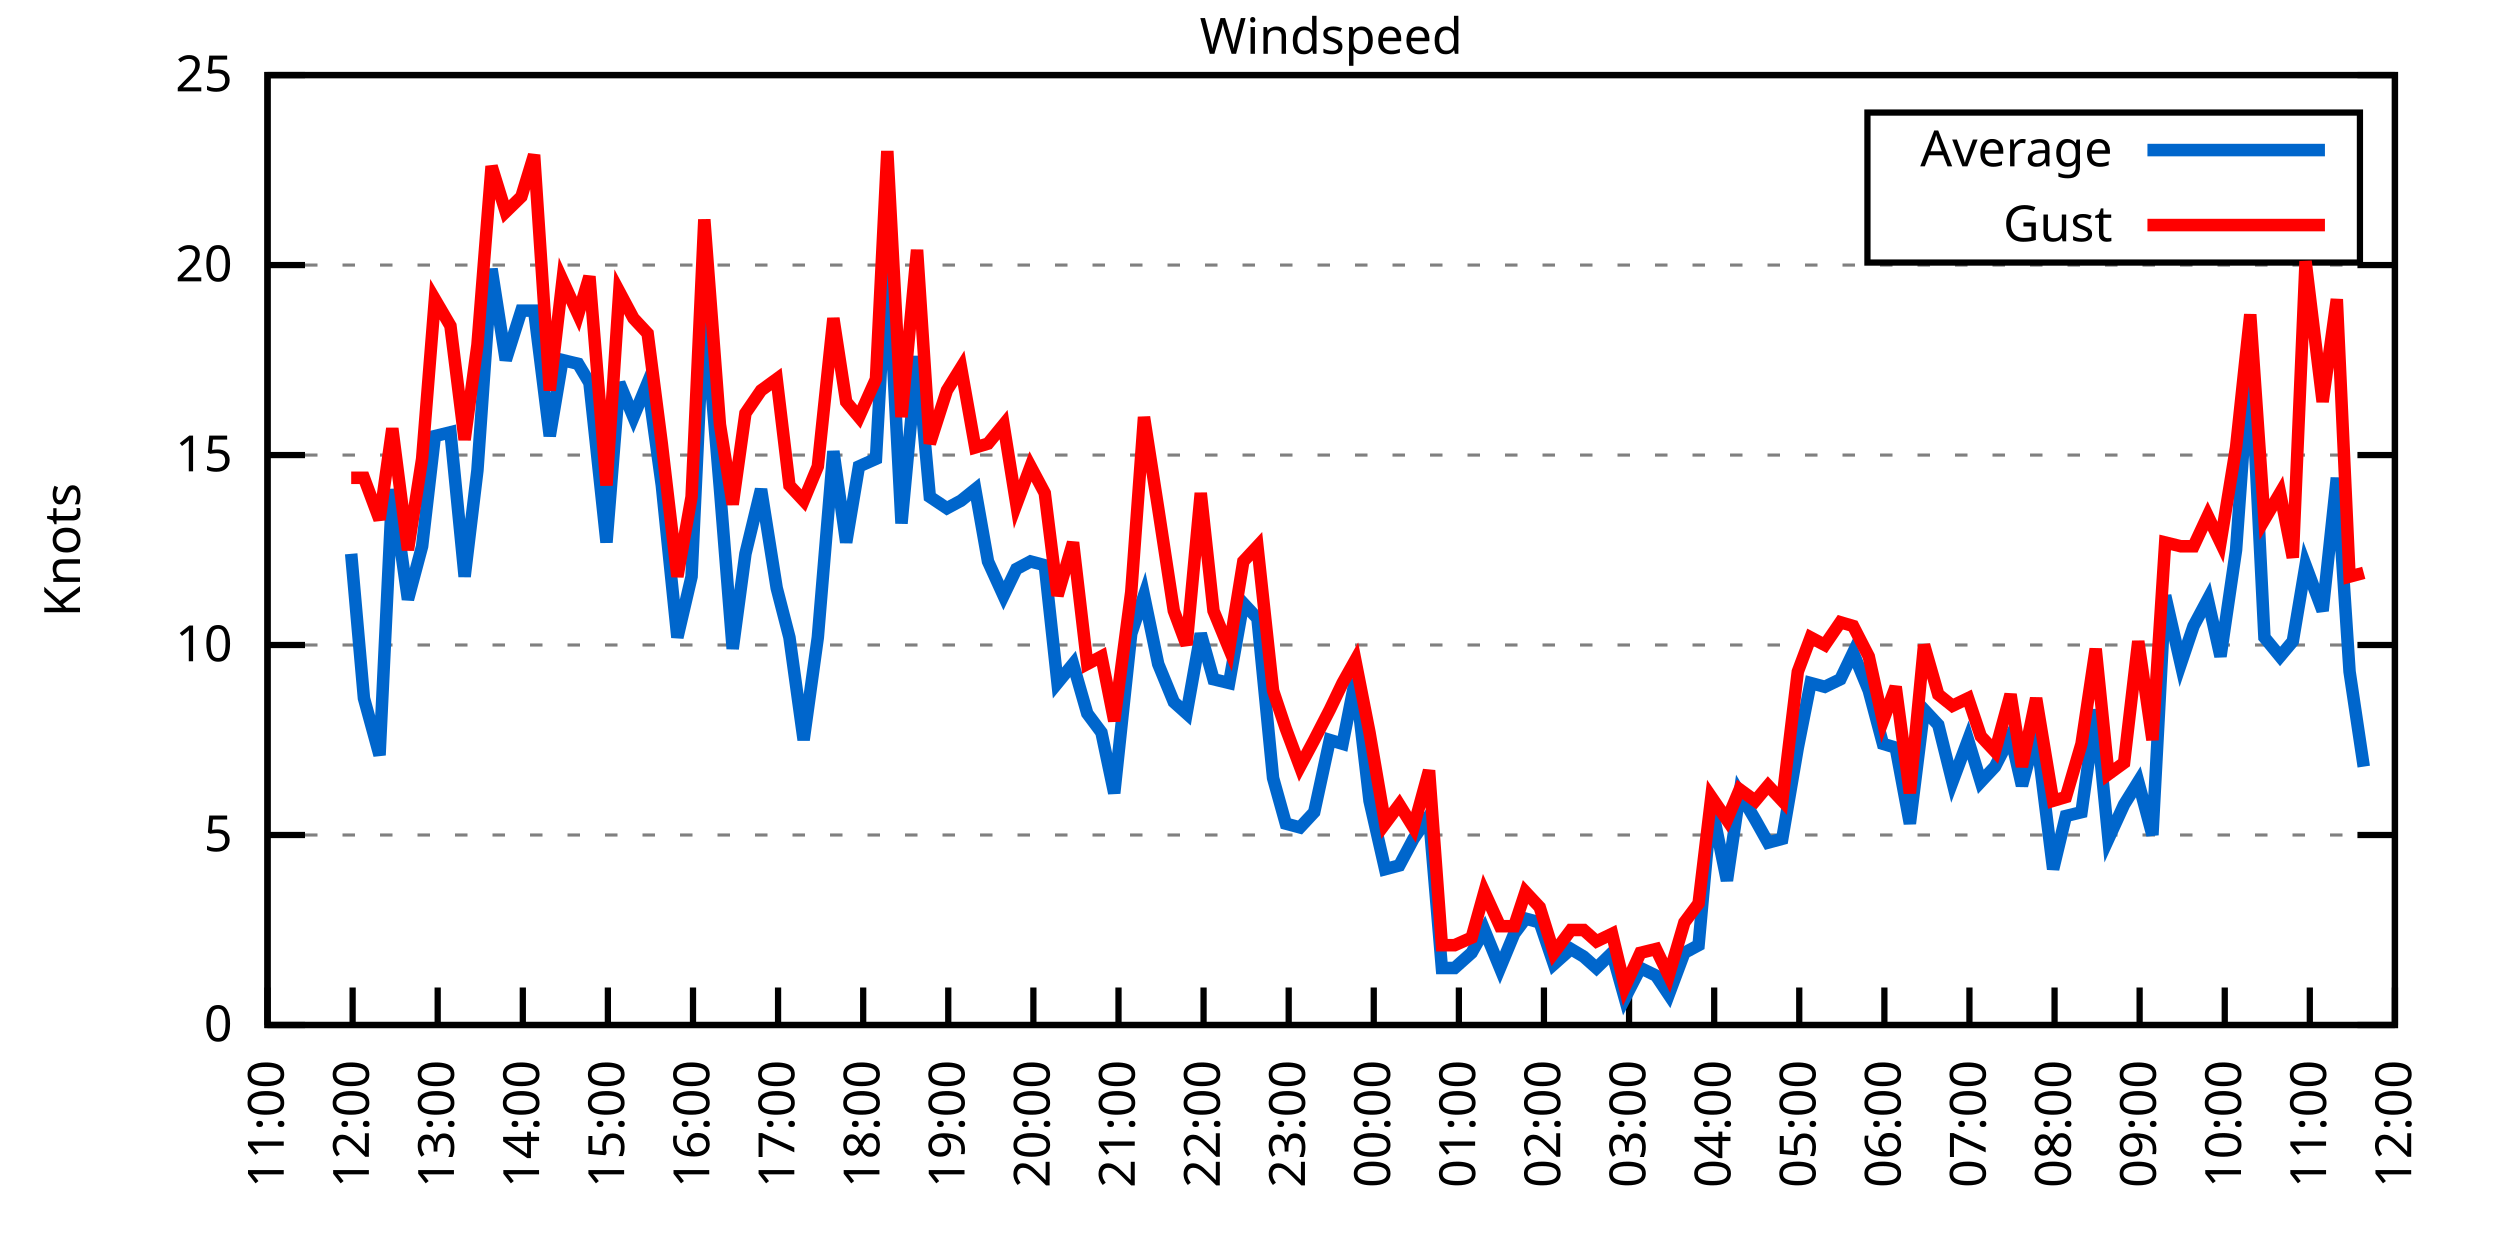
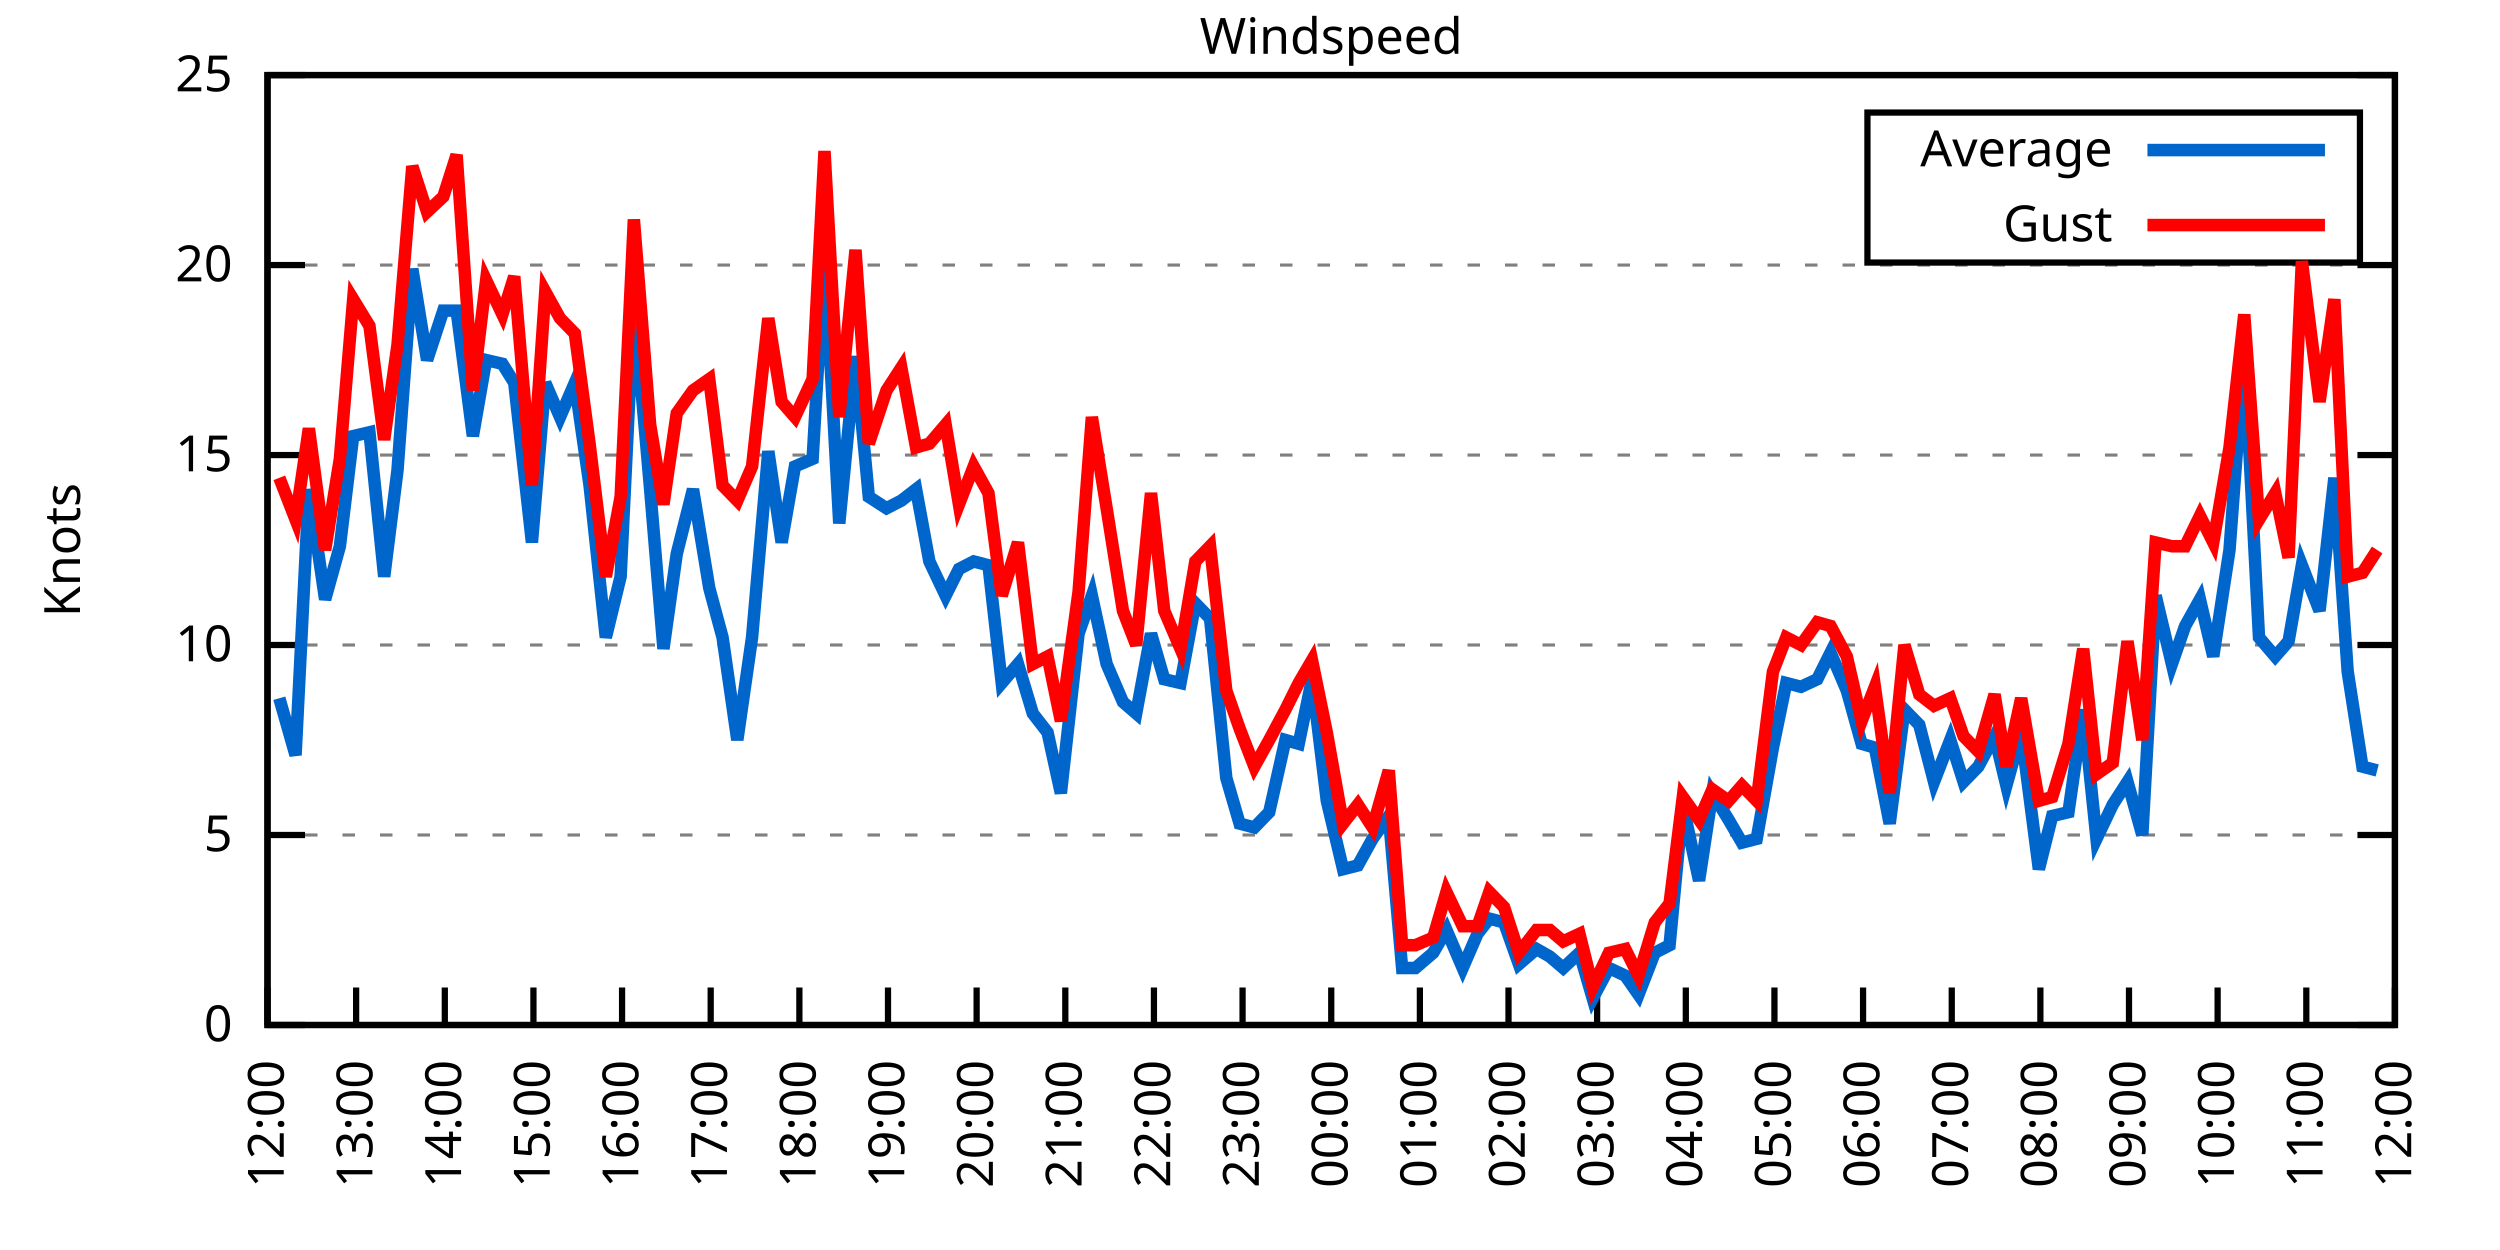
<svg xmlns="http://www.w3.org/2000/svg" xmlns:xlink="http://www.w3.org/1999/xlink" width="400" height="200" viewBox="0 0 400 200">
  <g id="gnuplot_canvas">
    <rect x="0" y="0" width="400" height="200" fill="none" />
    <defs>
      <circle id="gpDot" r="0.5" stroke-width="0.5" stroke="currentColor" />
      <path id="gpPt0" stroke-width="0.333" stroke="currentColor" d="M-1,0 h2 M0,-1 v2" />
      <path id="gpPt1" stroke-width="0.333" stroke="currentColor" d="M-1,-1 L1,1 M1,-1 L-1,1" />
      <path id="gpPt2" stroke-width="0.333" stroke="currentColor" d="M-1,0 L1,0 M0,-1 L0,1 M-1,-1 L1,1 M-1,1 L1,-1" />
      <rect id="gpPt3" stroke-width="0.333" stroke="currentColor" x="-1" y="-1" width="2" height="2" />
      <rect id="gpPt4" stroke-width="0.333" stroke="currentColor" fill="currentColor" x="-1" y="-1" width="2" height="2" />
      <circle id="gpPt5" stroke-width="0.333" stroke="currentColor" cx="0" cy="0" r="1" />
      <use xlink:href="#gpPt5" id="gpPt6" fill="currentColor" stroke="none" />
      <path id="gpPt7" stroke-width="0.333" stroke="currentColor" d="M0,-1.33 L-1.33,0.67 L1.33,0.67 z" />
      <use xlink:href="#gpPt7" id="gpPt8" fill="currentColor" stroke="none" />
      <use xlink:href="#gpPt7" id="gpPt9" stroke="currentColor" transform="rotate(180)" />
      <use xlink:href="#gpPt9" id="gpPt10" fill="currentColor" stroke="none" />
      <use xlink:href="#gpPt3" id="gpPt11" stroke="currentColor" transform="rotate(45)" />
      <use xlink:href="#gpPt11" id="gpPt12" fill="currentColor" stroke="none" />
      <path id="gpPt13" stroke-width="0.333" stroke="currentColor" d="M0,1.330 L1.265,0.411 L0.782,-1.067 L-0.782,-1.076 L-1.265,0.411 z" />
      <use xlink:href="#gpPt13" id="gpPt14" fill="currentColor" stroke="none" />
      <filter id="textbox" filterUnits="objectBoundingBox" x="0" y="0" height="1" width="1">
        <feFlood flood-color="white" flood-opacity="1" result="bgnd" />
        <feComposite in="SourceGraphic" in2="bgnd" operator="atop" />
      </filter>
      <filter id="greybox" filterUnits="objectBoundingBox" x="0" y="0" height="1" width="1">
        <feFlood flood-color="lightgrey" flood-opacity="1" result="grey" />
        <feComposite in="SourceGraphic" in2="grey" operator="atop" />
      </filter>
    </defs>
    <g fill="none" color="white" stroke="currentColor" stroke-width="1.00" stroke-linecap="butt" stroke-linejoin="miter">
</g>
    <g fill="none" color="black" stroke="currentColor" stroke-width="1.00" stroke-linecap="butt" stroke-linejoin="miter">
      <g stroke="none" shape-rendering="crispEdges">
        <polygon fill="rgb(255, 255, 255)" points="42.80,164.00 383.18,164.00 383.18,12.02 42.80,12.02 " />
      </g>
    </g>
    <g fill="none" color="black" stroke="currentColor" stroke-width="1.00" stroke-linecap="butt" stroke-linejoin="miter">
</g>
    <g fill="none" color="black" stroke="black" stroke-width="0.50" stroke-linecap="butt" stroke-linejoin="miter">
</g>
    <g fill="none" color="gray" stroke="currentColor" stroke-width="0.50" stroke-linecap="butt" stroke-linejoin="miter">
      <path stroke="gray" stroke-dasharray="2,4" class="gridline" d="M42.80,164.00 L383.19,164.00  " />
    </g>
    <g fill="none" color="gray" stroke="gray" stroke-width="1.00" stroke-linecap="butt" stroke-linejoin="miter">
</g>
    <g fill="none" color="black" stroke="currentColor" stroke-width="1.00" stroke-linecap="butt" stroke-linejoin="miter">
      <path stroke="black" d="M42.80,164.00 L48.80,164.00 M383.19,164.00 L377.19,164.00  " />
      <g transform="translate(37.20,166.60)" stroke="none" fill="black" font-family="Sans" font-size="8.00" text-anchor="end">
        <text>
          <tspan font-family="Sans"> 0</tspan>
        </text>
      </g>
    </g>
    <g fill="none" color="black" stroke="currentColor" stroke-width="1.00" stroke-linecap="butt" stroke-linejoin="miter">
</g>
    <g fill="none" color="black" stroke="black" stroke-width="0.50" stroke-linecap="butt" stroke-linejoin="miter">
</g>
    <g fill="none" color="gray" stroke="currentColor" stroke-width="0.50" stroke-linecap="butt" stroke-linejoin="miter">
      <path stroke="gray" stroke-dasharray="2,4" class="gridline" d="M42.80,133.60 L383.19,133.60  " />
    </g>
    <g fill="none" color="gray" stroke="gray" stroke-width="1.00" stroke-linecap="butt" stroke-linejoin="miter">
</g>
    <g fill="none" color="black" stroke="currentColor" stroke-width="1.00" stroke-linecap="butt" stroke-linejoin="miter">
      <path stroke="black" d="M42.80,133.60 L48.80,133.60 M383.19,133.60 L377.19,133.60  " />
      <g transform="translate(37.20,136.20)" stroke="none" fill="black" font-family="Sans" font-size="8.00" text-anchor="end">
        <text>
          <tspan font-family="Sans"> 5</tspan>
        </text>
      </g>
    </g>
    <g fill="none" color="black" stroke="currentColor" stroke-width="1.00" stroke-linecap="butt" stroke-linejoin="miter">
</g>
    <g fill="none" color="black" stroke="black" stroke-width="0.50" stroke-linecap="butt" stroke-linejoin="miter">
</g>
    <g fill="none" color="gray" stroke="currentColor" stroke-width="0.50" stroke-linecap="butt" stroke-linejoin="miter">
      <path stroke="gray" stroke-dasharray="2,4" class="gridline" d="M42.80,103.20 L383.19,103.20  " />
    </g>
    <g fill="none" color="gray" stroke="gray" stroke-width="1.00" stroke-linecap="butt" stroke-linejoin="miter">
</g>
    <g fill="none" color="black" stroke="currentColor" stroke-width="1.00" stroke-linecap="butt" stroke-linejoin="miter">
      <path stroke="black" d="M42.80,103.20 L48.80,103.20 M383.19,103.20 L377.19,103.20  " />
      <g transform="translate(37.20,105.80)" stroke="none" fill="black" font-family="Sans" font-size="8.00" text-anchor="end">
        <text>
          <tspan font-family="Sans"> 10</tspan>
        </text>
      </g>
    </g>
    <g fill="none" color="black" stroke="currentColor" stroke-width="1.00" stroke-linecap="butt" stroke-linejoin="miter">
</g>
    <g fill="none" color="black" stroke="black" stroke-width="0.50" stroke-linecap="butt" stroke-linejoin="miter">
</g>
    <g fill="none" color="gray" stroke="currentColor" stroke-width="0.50" stroke-linecap="butt" stroke-linejoin="miter">
      <path stroke="gray" stroke-dasharray="2,4" class="gridline" d="M42.80,72.81 L383.19,72.81  " />
    </g>
    <g fill="none" color="gray" stroke="gray" stroke-width="1.00" stroke-linecap="butt" stroke-linejoin="miter">
</g>
    <g fill="none" color="black" stroke="currentColor" stroke-width="1.00" stroke-linecap="butt" stroke-linejoin="miter">
      <path stroke="black" d="M42.80,72.81 L48.80,72.81 M383.19,72.81 L377.19,72.81  " />
      <g transform="translate(37.20,75.41)" stroke="none" fill="black" font-family="Sans" font-size="8.00" text-anchor="end">
        <text>
          <tspan font-family="Sans"> 15</tspan>
        </text>
      </g>
    </g>
    <g fill="none" color="black" stroke="currentColor" stroke-width="1.00" stroke-linecap="butt" stroke-linejoin="miter">
</g>
    <g fill="none" color="black" stroke="black" stroke-width="0.50" stroke-linecap="butt" stroke-linejoin="miter">
</g>
    <g fill="none" color="gray" stroke="currentColor" stroke-width="0.50" stroke-linecap="butt" stroke-linejoin="miter">
      <path stroke="gray" stroke-dasharray="2,4" class="gridline" d="M42.80,42.41 L383.19,42.41  " />
    </g>
    <g fill="none" color="gray" stroke="gray" stroke-width="1.00" stroke-linecap="butt" stroke-linejoin="miter">
</g>
    <g fill="none" color="black" stroke="currentColor" stroke-width="1.00" stroke-linecap="butt" stroke-linejoin="miter">
      <path stroke="black" d="M42.80,42.41 L48.80,42.41 M383.19,42.41 L377.19,42.41  " />
      <g transform="translate(37.20,45.01)" stroke="none" fill="black" font-family="Sans" font-size="8.00" text-anchor="end">
        <text>
          <tspan font-family="Sans"> 20</tspan>
        </text>
      </g>
    </g>
    <g fill="none" color="black" stroke="currentColor" stroke-width="1.00" stroke-linecap="butt" stroke-linejoin="miter">
</g>
    <g fill="none" color="black" stroke="black" stroke-width="0.50" stroke-linecap="butt" stroke-linejoin="miter">
</g>
    <g fill="none" color="gray" stroke="currentColor" stroke-width="0.50" stroke-linecap="butt" stroke-linejoin="miter">
      <path stroke="gray" stroke-dasharray="2,4" class="gridline" d="M42.80,12.01 L383.19,12.01  " />
    </g>
    <g fill="none" color="gray" stroke="gray" stroke-width="1.00" stroke-linecap="butt" stroke-linejoin="miter">
</g>
    <g fill="none" color="black" stroke="currentColor" stroke-width="1.00" stroke-linecap="butt" stroke-linejoin="miter">
      <path stroke="black" d="M42.80,12.01 L48.80,12.01 M383.19,12.01 L377.19,12.01  " />
      <g transform="translate(37.20,14.61)" stroke="none" fill="black" font-family="Sans" font-size="8.00" text-anchor="end">
        <text>
          <tspan font-family="Sans"> 25</tspan>
        </text>
      </g>
    </g>
    <g fill="none" color="black" stroke="currentColor" stroke-width="1.00" stroke-linecap="butt" stroke-linejoin="miter">
      <path stroke="black" d="M42.80,164.00 L42.80,158.00  " />
      <g transform="translate(45.40,169.60) rotate(270.00)" stroke="none" fill="black" font-family="Sans" font-size="8.00" text-anchor="end">
        <text>
-           <tspan font-family="Sans">11:00</tspan>
-         </text>
-       </g>
-     </g>
-     <g fill="none" color="black" stroke="currentColor" stroke-width="1.00" stroke-linecap="butt" stroke-linejoin="miter">
-       <path stroke="black" d="M56.42,164.00 L56.42,158.00  " />
-       <g transform="translate(59.02,169.60) rotate(270.00)" stroke="none" fill="black" font-family="Sans" font-size="8.00" text-anchor="end">
-         <text>
          <tspan font-family="Sans">12:00</tspan>
        </text>
      </g>
    </g>
    <g fill="none" color="black" stroke="currentColor" stroke-width="1.00" stroke-linecap="butt" stroke-linejoin="miter">
-       <path stroke="black" d="M70.03,164.00 L70.03,158.00  " />
-       <g transform="translate(72.63,169.60) rotate(270.00)" stroke="none" fill="black" font-family="Sans" font-size="8.00" text-anchor="end">
+       <path stroke="black" d="M56.98,164.00 L56.98,158.00  " />
+       <g transform="translate(59.58,169.60) rotate(270.00)" stroke="none" fill="black" font-family="Sans" font-size="8.00" text-anchor="end">
        <text>
          <tspan font-family="Sans">13:00</tspan>
        </text>
      </g>
    </g>
    <g fill="none" color="black" stroke="currentColor" stroke-width="1.00" stroke-linecap="butt" stroke-linejoin="miter">
-       <path stroke="black" d="M83.65,164.00 L83.65,158.00  " />
-       <g transform="translate(86.25,169.60) rotate(270.00)" stroke="none" fill="black" font-family="Sans" font-size="8.00" text-anchor="end">
+       <path stroke="black" d="M71.17,164.00 L71.17,158.00  " />
+       <g transform="translate(73.77,169.60) rotate(270.00)" stroke="none" fill="black" font-family="Sans" font-size="8.00" text-anchor="end">
        <text>
          <tspan font-family="Sans">14:00</tspan>
        </text>
      </g>
    </g>
    <g fill="none" color="black" stroke="currentColor" stroke-width="1.00" stroke-linecap="butt" stroke-linejoin="miter">
-       <path stroke="black" d="M97.26,164.00 L97.26,158.00  " />
-       <g transform="translate(99.86,169.60) rotate(270.00)" stroke="none" fill="black" font-family="Sans" font-size="8.00" text-anchor="end">
+       <path stroke="black" d="M85.35,164.00 L85.35,158.00  " />
+       <g transform="translate(87.95,169.60) rotate(270.00)" stroke="none" fill="black" font-family="Sans" font-size="8.00" text-anchor="end">
        <text>
          <tspan font-family="Sans">15:00</tspan>
        </text>
      </g>
    </g>
    <g fill="none" color="black" stroke="currentColor" stroke-width="1.00" stroke-linecap="butt" stroke-linejoin="miter">
-       <path stroke="black" d="M110.88,164.00 L110.88,158.00  " />
-       <g transform="translate(113.48,169.60) rotate(270.00)" stroke="none" fill="black" font-family="Sans" font-size="8.00" text-anchor="end">
+       <path stroke="black" d="M99.53,164.00 L99.53,158.00  " />
+       <g transform="translate(102.13,169.60) rotate(270.00)" stroke="none" fill="black" font-family="Sans" font-size="8.00" text-anchor="end">
        <text>
          <tspan font-family="Sans">16:00</tspan>
        </text>
      </g>
    </g>
    <g fill="none" color="black" stroke="currentColor" stroke-width="1.00" stroke-linecap="butt" stroke-linejoin="miter">
-       <path stroke="black" d="M124.49,164.00 L124.49,158.00  " />
-       <g transform="translate(127.09,169.60) rotate(270.00)" stroke="none" fill="black" font-family="Sans" font-size="8.00" text-anchor="end">
+       <path stroke="black" d="M113.71,164.00 L113.71,158.00  " />
+       <g transform="translate(116.31,169.60) rotate(270.00)" stroke="none" fill="black" font-family="Sans" font-size="8.00" text-anchor="end">
        <text>
          <tspan font-family="Sans">17:00</tspan>
        </text>
      </g>
    </g>
    <g fill="none" color="black" stroke="currentColor" stroke-width="1.00" stroke-linecap="butt" stroke-linejoin="miter">
-       <path stroke="black" d="M138.11,164.00 L138.11,158.00  " />
-       <g transform="translate(140.71,169.60) rotate(270.00)" stroke="none" fill="black" font-family="Sans" font-size="8.00" text-anchor="end">
+       <path stroke="black" d="M127.90,164.00 L127.90,158.00  " />
+       <g transform="translate(130.50,169.60) rotate(270.00)" stroke="none" fill="black" font-family="Sans" font-size="8.00" text-anchor="end">
        <text>
          <tspan font-family="Sans">18:00</tspan>
        </text>
      </g>
    </g>
    <g fill="none" color="black" stroke="currentColor" stroke-width="1.00" stroke-linecap="butt" stroke-linejoin="miter">
-       <path stroke="black" d="M151.72,164.00 L151.72,158.00  " />
-       <g transform="translate(154.32,169.60) rotate(270.00)" stroke="none" fill="black" font-family="Sans" font-size="8.00" text-anchor="end">
+       <path stroke="black" d="M142.08,164.00 L142.08,158.00  " />
+       <g transform="translate(144.68,169.60) rotate(270.00)" stroke="none" fill="black" font-family="Sans" font-size="8.00" text-anchor="end">
        <text>
          <tspan font-family="Sans">19:00</tspan>
        </text>
      </g>
    </g>
    <g fill="none" color="black" stroke="currentColor" stroke-width="1.00" stroke-linecap="butt" stroke-linejoin="miter">
-       <path stroke="black" d="M165.34,164.00 L165.34,158.00  " />
-       <g transform="translate(167.94,169.60) rotate(270.00)" stroke="none" fill="black" font-family="Sans" font-size="8.00" text-anchor="end">
+       <path stroke="black" d="M156.26,164.00 L156.26,158.00  " />
+       <g transform="translate(158.86,169.60) rotate(270.00)" stroke="none" fill="black" font-family="Sans" font-size="8.00" text-anchor="end">
        <text>
          <tspan font-family="Sans">20:00</tspan>
        </text>
      </g>
    </g>
    <g fill="none" color="black" stroke="currentColor" stroke-width="1.00" stroke-linecap="butt" stroke-linejoin="miter">
-       <path stroke="black" d="M178.96,164.00 L178.96,158.00  " />
-       <g transform="translate(181.56,169.60) rotate(270.00)" stroke="none" fill="black" font-family="Sans" font-size="8.00" text-anchor="end">
+       <path stroke="black" d="M170.45,164.00 L170.45,158.00  " />
+       <g transform="translate(173.05,169.60) rotate(270.00)" stroke="none" fill="black" font-family="Sans" font-size="8.00" text-anchor="end">
        <text>
          <tspan font-family="Sans">21:00</tspan>
        </text>
      </g>
    </g>
    <g fill="none" color="black" stroke="currentColor" stroke-width="1.00" stroke-linecap="butt" stroke-linejoin="miter">
-       <path stroke="black" d="M192.57,164.00 L192.57,158.00  " />
-       <g transform="translate(195.17,169.60) rotate(270.00)" stroke="none" fill="black" font-family="Sans" font-size="8.00" text-anchor="end">
+       <path stroke="black" d="M184.63,164.00 L184.63,158.00  " />
+       <g transform="translate(187.23,169.60) rotate(270.00)" stroke="none" fill="black" font-family="Sans" font-size="8.00" text-anchor="end">
        <text>
          <tspan font-family="Sans">22:00</tspan>
        </text>
      </g>
    </g>
    <g fill="none" color="black" stroke="currentColor" stroke-width="1.00" stroke-linecap="butt" stroke-linejoin="miter">
-       <path stroke="black" d="M206.19,164.00 L206.19,158.00  " />
-       <g transform="translate(208.79,169.60) rotate(270.00)" stroke="none" fill="black" font-family="Sans" font-size="8.00" text-anchor="end">
+       <path stroke="black" d="M198.81,164.00 L198.81,158.00  " />
+       <g transform="translate(201.41,169.60) rotate(270.00)" stroke="none" fill="black" font-family="Sans" font-size="8.00" text-anchor="end">
        <text>
          <tspan font-family="Sans">23:00</tspan>
        </text>
      </g>
    </g>
    <g fill="none" color="black" stroke="currentColor" stroke-width="1.00" stroke-linecap="butt" stroke-linejoin="miter">
-       <path stroke="black" d="M219.80,164.00 L219.80,158.00  " />
-       <g transform="translate(222.40,169.60) rotate(270.00)" stroke="none" fill="black" font-family="Sans" font-size="8.00" text-anchor="end">
+       <path stroke="black" d="M213.00,164.00 L213.00,158.00  " />
+       <g transform="translate(215.60,169.60) rotate(270.00)" stroke="none" fill="black" font-family="Sans" font-size="8.00" text-anchor="end">
        <text>
          <tspan font-family="Sans">00:00</tspan>
        </text>
      </g>
    </g>
    <g fill="none" color="black" stroke="currentColor" stroke-width="1.00" stroke-linecap="butt" stroke-linejoin="miter">
-       <path stroke="black" d="M233.42,164.00 L233.42,158.00  " />
-       <g transform="translate(236.02,169.60) rotate(270.00)" stroke="none" fill="black" font-family="Sans" font-size="8.00" text-anchor="end">
+       <path stroke="black" d="M227.18,164.00 L227.18,158.00  " />
+       <g transform="translate(229.78,169.60) rotate(270.00)" stroke="none" fill="black" font-family="Sans" font-size="8.00" text-anchor="end">
        <text>
          <tspan font-family="Sans">01:00</tspan>
        </text>
      </g>
    </g>
    <g fill="none" color="black" stroke="currentColor" stroke-width="1.00" stroke-linecap="butt" stroke-linejoin="miter">
-       <path stroke="black" d="M247.03,164.00 L247.03,158.00  " />
-       <g transform="translate(249.63,169.60) rotate(270.00)" stroke="none" fill="black" font-family="Sans" font-size="8.00" text-anchor="end">
+       <path stroke="black" d="M241.36,164.00 L241.36,158.00  " />
+       <g transform="translate(243.96,169.60) rotate(270.00)" stroke="none" fill="black" font-family="Sans" font-size="8.00" text-anchor="end">
        <text>
          <tspan font-family="Sans">02:00</tspan>
        </text>
      </g>
    </g>
    <g fill="none" color="black" stroke="currentColor" stroke-width="1.00" stroke-linecap="butt" stroke-linejoin="miter">
-       <path stroke="black" d="M260.65,164.00 L260.65,158.00  " />
-       <g transform="translate(263.25,169.60) rotate(270.00)" stroke="none" fill="black" font-family="Sans" font-size="8.00" text-anchor="end">
+       <path stroke="black" d="M255.54,164.00 L255.54,158.00  " />
+       <g transform="translate(258.14,169.60) rotate(270.00)" stroke="none" fill="black" font-family="Sans" font-size="8.00" text-anchor="end">
        <text>
          <tspan font-family="Sans">03:00</tspan>
        </text>
      </g>
    </g>
    <g fill="none" color="black" stroke="currentColor" stroke-width="1.00" stroke-linecap="butt" stroke-linejoin="miter">
-       <path stroke="black" d="M274.27,164.00 L274.27,158.00  " />
-       <g transform="translate(276.87,169.60) rotate(270.00)" stroke="none" fill="black" font-family="Sans" font-size="8.00" text-anchor="end">
+       <path stroke="black" d="M269.73,164.00 L269.73,158.00  " />
+       <g transform="translate(272.33,169.60) rotate(270.00)" stroke="none" fill="black" font-family="Sans" font-size="8.00" text-anchor="end">
        <text>
          <tspan font-family="Sans">04:00</tspan>
        </text>
      </g>
    </g>
    <g fill="none" color="black" stroke="currentColor" stroke-width="1.00" stroke-linecap="butt" stroke-linejoin="miter">
-       <path stroke="black" d="M287.88,164.00 L287.88,158.00  " />
-       <g transform="translate(290.48,169.60) rotate(270.00)" stroke="none" fill="black" font-family="Sans" font-size="8.00" text-anchor="end">
+       <path stroke="black" d="M283.91,164.00 L283.91,158.00  " />
+       <g transform="translate(286.51,169.60) rotate(270.00)" stroke="none" fill="black" font-family="Sans" font-size="8.00" text-anchor="end">
        <text>
          <tspan font-family="Sans">05:00</tspan>
        </text>
      </g>
    </g>
    <g fill="none" color="black" stroke="currentColor" stroke-width="1.00" stroke-linecap="butt" stroke-linejoin="miter">
-       <path stroke="black" d="M301.50,164.00 L301.50,158.00  " />
-       <g transform="translate(304.10,169.60) rotate(270.00)" stroke="none" fill="black" font-family="Sans" font-size="8.00" text-anchor="end">
+       <path stroke="black" d="M298.09,164.00 L298.09,158.00  " />
+       <g transform="translate(300.69,169.60) rotate(270.00)" stroke="none" fill="black" font-family="Sans" font-size="8.00" text-anchor="end">
        <text>
          <tspan font-family="Sans">06:00</tspan>
        </text>
      </g>
    </g>
    <g fill="none" color="black" stroke="currentColor" stroke-width="1.00" stroke-linecap="butt" stroke-linejoin="miter">
-       <path stroke="black" d="M315.11,164.00 L315.11,158.00  " />
-       <g transform="translate(317.71,169.60) rotate(270.00)" stroke="none" fill="black" font-family="Sans" font-size="8.00" text-anchor="end">
+       <path stroke="black" d="M312.28,164.00 L312.28,158.00  " />
+       <g transform="translate(314.88,169.60) rotate(270.00)" stroke="none" fill="black" font-family="Sans" font-size="8.00" text-anchor="end">
        <text>
          <tspan font-family="Sans">07:00</tspan>
        </text>
      </g>
    </g>
    <g fill="none" color="black" stroke="currentColor" stroke-width="1.00" stroke-linecap="butt" stroke-linejoin="miter">
-       <path stroke="black" d="M328.73,164.00 L328.73,158.00  " />
-       <g transform="translate(331.33,169.60) rotate(270.00)" stroke="none" fill="black" font-family="Sans" font-size="8.00" text-anchor="end">
+       <path stroke="black" d="M326.46,164.00 L326.46,158.00  " />
+       <g transform="translate(329.06,169.60) rotate(270.00)" stroke="none" fill="black" font-family="Sans" font-size="8.00" text-anchor="end">
        <text>
          <tspan font-family="Sans">08:00</tspan>
        </text>
      </g>
    </g>
    <g fill="none" color="black" stroke="currentColor" stroke-width="1.00" stroke-linecap="butt" stroke-linejoin="miter">
-       <path stroke="black" d="M342.34,164.00 L342.34,158.00  " />
-       <g transform="translate(344.94,169.60) rotate(270.00)" stroke="none" fill="black" font-family="Sans" font-size="8.00" text-anchor="end">
+       <path stroke="black" d="M340.64,164.00 L340.64,158.00  " />
+       <g transform="translate(343.24,169.60) rotate(270.00)" stroke="none" fill="black" font-family="Sans" font-size="8.00" text-anchor="end">
        <text>
          <tspan font-family="Sans">09:00</tspan>
        </text>
      </g>
    </g>
    <g fill="none" color="black" stroke="currentColor" stroke-width="1.00" stroke-linecap="butt" stroke-linejoin="miter">
-       <path stroke="black" d="M355.96,164.00 L355.96,158.00  " />
-       <g transform="translate(358.56,169.60) rotate(270.00)" stroke="none" fill="black" font-family="Sans" font-size="8.00" text-anchor="end">
+       <path stroke="black" d="M354.82,164.00 L354.82,158.00  " />
+       <g transform="translate(357.42,169.60) rotate(270.00)" stroke="none" fill="black" font-family="Sans" font-size="8.00" text-anchor="end">
        <text>
          <tspan font-family="Sans">10:00</tspan>
        </text>
      </g>
    </g>
    <g fill="none" color="black" stroke="currentColor" stroke-width="1.00" stroke-linecap="butt" stroke-linejoin="miter">
-       <path stroke="black" d="M369.57,164.00 L369.57,158.00  " />
-       <g transform="translate(372.17,169.60) rotate(270.00)" stroke="none" fill="black" font-family="Sans" font-size="8.00" text-anchor="end">
+       <path stroke="black" d="M369.01,164.00 L369.01,158.00  " />
+       <g transform="translate(371.61,169.60) rotate(270.00)" stroke="none" fill="black" font-family="Sans" font-size="8.00" text-anchor="end">
        <text>
          <tspan font-family="Sans">11:00</tspan>
        </text>
      </g>
    </g>
    <g fill="none" color="black" stroke="currentColor" stroke-width="1.00" stroke-linecap="butt" stroke-linejoin="miter">
      <path stroke="black" d="M383.19,164.00 L383.19,158.00  " />
      <g transform="translate(385.79,169.60) rotate(270.00)" stroke="none" fill="black" font-family="Sans" font-size="8.00" text-anchor="end">
        <text>
          <tspan font-family="Sans">12:00</tspan>
        </text>
      </g>
    </g>
    <g fill="none" color="black" stroke="currentColor" stroke-width="1.00" stroke-linecap="butt" stroke-linejoin="miter">
</g>
    <g fill="none" color="black" stroke="currentColor" stroke-width="1.00" stroke-linecap="butt" stroke-linejoin="miter">
      <path stroke="black" d="M42.80,12.01 L42.80,164.00 L383.19,164.00 L383.19,12.01 L42.80,12.01 Z  " />
    </g>
    <g fill="none" color="black" stroke="currentColor" stroke-width="1.00" stroke-linecap="butt" stroke-linejoin="miter">
</g>
    <g fill="none" color="black" stroke="currentColor" stroke-width="1.00" stroke-linecap="butt" stroke-linejoin="miter">
      <path stroke="black" d="M298.79,42.01 L298.79,18.01 L377.59,18.01 L377.59,42.01 L298.79,42.01 Z  " />
    </g>
    <g id="Windspeed_plot_1">
      <g fill="none" color="white" stroke="black" stroke-width="2.00" stroke-linecap="butt" stroke-linejoin="miter">
</g>
      <g fill="none" color="black" stroke="currentColor" stroke-width="2.00" stroke-linecap="butt" stroke-linejoin="miter">
        <g transform="translate(337.99,26.61)" stroke="none" fill="black" font-family="Sans" font-size="8.00" text-anchor="end">
          <text>
            <tspan font-family="Sans">Average</tspan>
          </text>
        </g>
      </g>
      <g fill="none" color="black" stroke="currentColor" stroke-width="2.00" stroke-linecap="butt" stroke-linejoin="miter">
-         <path stroke="rgb(  0, 102, 204)" d="M343.59,24.01 L371.99,24.01 M56.19,88.61 L58.23,111.72 L60.73,120.83 L62.77,78.28 L65.27,95.91 L67.54,87.40   L69.58,69.77 L72.07,69.16 L74.34,92.26 L76.39,75.24 L78.65,43.02 L80.92,57.61 L83.42,49.70 L85.46,49.70   L87.96,69.77 L90.00,57.61 L92.50,58.21 L94.31,61.25 L97.04,86.79 L99.08,61.25 L101.35,66.73 L103.62,61.25   L105.89,77.67 L108.38,101.99 L110.65,92.26 L112.69,48.49 L115.19,78.28 L117.23,103.81 L119.27,88.61 L121.77,78.28   L124.27,94.08 L126.31,101.99 L128.58,118.40 L130.85,101.99 L133.34,72.20 L135.39,86.79 L137.43,74.63 L140.15,73.41   L141.97,40.58 L144.24,83.75 L146.73,57.00 L148.77,79.49 L151.50,81.32 L153.77,80.10 L156.04,78.28 L158.08,89.83   L160.57,95.30 L162.62,91.04 L164.89,89.83 L167.16,90.44 L169.20,109.28 L171.69,106.24 L173.96,114.15 L176.23,117.19   L178.28,126.91 L181.00,101.38 L183.04,95.30 L185.31,106.24 L187.81,112.32 L189.85,114.15 L192.12,101.38 L194.16,108.68   L196.66,109.28 L198.93,96.52 L201.19,98.95 L203.69,124.48 L205.73,131.78 L208.00,132.39 L210.27,129.95 L212.77,118.40   L214.81,119.01 L216.85,108.68 L219.12,128.13 L221.62,139.07 L223.89,138.47 L226.16,134.21 L228.65,130.56 L230.70,154.88   L232.74,154.88 L235.46,152.45 L237.50,148.80 L240.00,154.88 L242.27,149.41 L244.08,146.98 L246.35,147.59 L248.62,154.27   L251.35,151.84 L253.39,153.06 L255.43,154.88 L257.93,152.45 L259.97,159.74 L262.47,154.88 L264.96,156.10 L267.00,159.14   L269.50,152.45 L271.77,151.23 L273.81,128.74 L276.31,140.90 L278.35,126.91 L280.85,131.17 L282.89,134.82 L285.16,134.21   L287.65,119.62 L289.70,109.28 L291.97,109.89 L294.46,108.68 L296.50,104.42 L299.00,110.50 L301.27,119.01 L303.31,119.62   L305.58,131.78 L307.85,113.54 L310.12,115.97 L312.39,125.09 L314.89,118.40 L316.93,125.09 L319.20,122.66 L321.69,117.80   L323.51,125.70 L325.78,117.19 L328.50,139.07 L330.54,130.56 L333.04,129.95 L335.31,113.54 L337.35,134.21 L339.85,128.74   L342.12,125.09 L344.39,133.60 L346.43,95.30 L348.92,106.24 L350.97,100.16 L353.24,95.91 L355.28,105.03 L357.77,88.00   L360.04,56.39 L362.31,101.99 L364.81,105.03 L366.85,102.60 L368.89,90.44 L371.62,97.73 L373.89,76.45 L375.93,107.46   L378.20,122.66  " />
+         <path stroke="rgb(  0, 102, 204)" d="M343.59,24.01 L371.99,24.01 M44.69,111.72 L47.29,120.83 L49.42,78.28 L52.02,95.91 L54.38,87.40 L56.51,69.77   L59.11,69.16 L61.47,92.26 L63.60,75.24 L65.97,43.02 L68.33,57.61 L70.93,49.70 L73.06,49.70 L75.66,69.77   L77.78,57.61 L80.38,58.21 L82.28,61.25 L85.11,86.79 L87.24,61.25 L89.60,66.73 L91.97,61.25 L94.33,77.67   L96.93,101.99 L99.30,92.26 L101.42,48.49 L104.02,78.28 L106.15,103.81 L108.28,88.61 L110.88,78.28 L113.48,94.08   L115.61,101.99 L117.97,118.40 L120.33,101.99 L122.93,72.20 L125.06,86.79 L127.19,74.63 L130.02,73.41 L131.92,40.58   L134.28,83.75 L136.88,57.00 L139.01,79.49 L141.84,81.32 L144.21,80.10 L146.57,78.28 L148.70,89.83 L151.30,95.30   L153.43,91.04 L155.79,89.83 L158.15,90.44 L160.28,109.28 L162.88,106.24 L165.25,114.15 L167.61,117.19 L169.74,126.91   L172.57,101.38 L174.70,95.30 L177.06,106.24 L179.67,112.32 L181.79,114.15 L184.16,101.38 L186.28,108.68 L188.88,109.28   L191.25,96.52 L193.61,98.95 L196.21,124.48 L198.34,131.78 L200.70,132.39 L203.07,129.95 L205.67,118.40 L207.79,119.01   L209.92,108.68 L212.29,128.13 L214.89,139.07 L217.25,138.47 L219.61,134.21 L222.21,130.56 L224.34,154.88 L226.47,154.88   L229.31,152.45 L231.43,148.80 L234.03,154.88 L236.40,149.41 L238.29,146.98 L240.65,147.59 L243.02,154.27 L245.85,151.84   L247.98,153.06 L250.11,154.88 L252.71,152.45 L254.83,159.74 L257.43,154.88 L260.04,156.10 L262.16,159.14 L264.76,152.45   L267.13,151.23 L269.25,128.74 L271.85,140.90 L273.98,126.91 L276.58,131.17 L278.71,134.82 L281.07,134.21 L283.67,119.62   L285.80,109.28 L288.16,109.89 L290.76,108.68 L292.89,104.42 L295.49,110.50 L297.86,119.01 L299.98,119.62 L302.35,131.78   L304.71,113.54 L307.08,115.97 L309.44,125.09 L312.04,118.40 L314.17,125.09 L316.53,122.66 L319.13,117.80 L321.02,125.70   L323.39,117.19 L326.22,139.07 L328.35,130.56 L330.95,129.95 L333.31,113.54 L335.44,134.21 L338.04,128.74 L340.40,125.09   L342.77,133.60 L344.90,95.30 L347.50,106.24 L349.62,100.16 L351.99,95.91 L354.12,105.03 L356.72,88.00 L359.08,56.39   L361.44,101.99 L364.04,105.03 L366.17,102.60 L368.30,90.44 L371.13,97.73 L373.50,76.45 L375.63,107.46 L377.99,122.66   L380.35,123.27  " />
      </g>
    </g>
    <g id="Windspeed_plot_2">
      <g fill="none" color="black" stroke="currentColor" stroke-width="2.00" stroke-linecap="butt" stroke-linejoin="miter">
        <g transform="translate(337.99,38.61)" stroke="none" fill="black" font-family="Sans" font-size="8.00" text-anchor="end">
          <text>
            <tspan font-family="Sans">Gust</tspan>
          </text>
        </g>
      </g>
      <g fill="none" color="black" stroke="currentColor" stroke-width="2.00" stroke-linecap="butt" stroke-linejoin="miter">
-         <path stroke="rgb(255,   0,   0)" d="M343.59,36.01 L371.99,36.01 M56.19,76.45 L58.23,76.45 L60.73,83.14 L62.77,68.55 L65.27,88.00 L67.54,73.41   L69.58,47.88 L72.07,52.14 L74.34,70.37 L76.39,55.18 L78.65,26.60 L80.92,33.90 L83.42,31.46 L85.46,24.78   L87.96,62.47 L90.00,44.84 L92.50,50.31 L94.31,44.23 L97.04,77.67 L99.08,46.66 L101.35,50.92 L103.62,53.35   L105.89,70.98 L108.38,92.26 L110.65,79.49 L112.69,35.11 L115.19,67.94 L117.23,80.71 L119.27,66.12 L121.77,62.47   L124.27,60.65 L126.31,77.67 L128.58,80.10 L130.85,74.63 L133.34,50.92 L135.39,64.29 L137.43,66.73 L140.15,60.65   L141.97,24.17 L144.24,66.73 L146.73,39.98 L148.77,70.98 L151.50,62.47 L153.77,58.82 L156.04,71.59 L158.08,70.98   L160.57,67.94 L162.62,80.71 L164.89,74.63 L167.16,78.89 L169.20,95.30 L171.69,86.79 L173.96,106.24 L176.23,105.03   L178.28,115.36 L181.00,94.69 L183.04,66.73 L185.31,81.32 L187.81,97.73 L189.85,103.20 L192.12,78.89 L194.16,97.73   L196.66,103.81 L198.93,89.83 L201.19,87.40 L203.69,110.50 L205.73,116.58 L208.00,122.66 L210.27,118.40 L212.77,113.54   L214.81,109.28 L216.85,105.64 L219.12,117.19 L221.62,131.78 L223.89,128.74 L226.16,132.39 L228.65,123.27 L230.70,151.23   L232.74,151.23 L235.46,150.02 L237.50,142.72 L240.00,148.19 L242.27,148.19 L244.08,142.72 L246.35,145.15 L248.62,152.45   L251.35,148.80 L253.39,148.80 L255.43,150.62 L257.93,149.41 L259.97,157.92 L262.47,152.45 L264.96,151.84 L267.00,156.10   L269.50,147.59 L271.77,144.55 L273.81,127.52 L276.31,131.17 L278.35,126.31 L280.85,128.13 L282.89,125.70 L285.16,128.13   L287.65,107.46 L289.70,101.99 L291.97,103.20 L294.46,99.56 L296.50,100.16 L299.00,105.03 L301.27,115.36 L303.31,109.89   L305.58,126.91 L307.85,103.20 L310.12,111.11 L312.39,112.93 L314.89,111.72 L316.93,117.80 L319.20,120.23 L321.69,111.11   L323.51,122.66 L325.78,111.72 L328.50,128.13 L330.54,127.52 L333.04,119.01 L335.31,103.81 L337.35,123.87 L339.85,122.05   L342.12,102.60 L344.39,118.40 L346.43,86.79 L348.92,87.40 L350.97,87.40 L353.24,82.53 L355.28,86.79 L357.77,71.59   L360.04,50.31 L362.31,83.14 L364.81,78.89 L366.85,89.22 L368.89,41.80 L371.62,64.29 L373.89,47.88 L375.93,92.26   L378.20,91.65  " />
+         <path stroke="rgb(255,   0,   0)" d="M343.59,36.01 L371.99,36.01 M44.69,76.45 L47.29,83.14 L49.42,68.55 L52.02,88.00 L54.38,73.41 L56.51,47.88   L59.11,52.14 L61.47,70.37 L63.60,55.18 L65.97,26.60 L68.33,33.90 L70.93,31.46 L73.06,24.78 L75.66,62.47   L77.78,44.84 L80.38,50.31 L82.28,44.23 L85.11,77.67 L87.24,46.66 L89.60,50.92 L91.97,53.35 L94.33,70.98   L96.93,92.26 L99.30,79.49 L101.42,35.11 L104.02,67.94 L106.15,80.71 L108.28,66.12 L110.88,62.47 L113.48,60.65   L115.61,77.67 L117.97,80.10 L120.33,74.63 L122.93,50.92 L125.06,64.29 L127.19,66.73 L130.02,60.65 L131.92,24.17   L134.28,66.73 L136.88,39.98 L139.01,70.98 L141.84,62.47 L144.21,58.82 L146.57,71.59 L148.70,70.98 L151.30,67.94   L153.43,80.71 L155.79,74.63 L158.15,78.89 L160.28,95.30 L162.88,86.79 L165.25,106.24 L167.61,105.03 L169.74,115.36   L172.57,94.69 L174.70,66.73 L177.06,81.32 L179.67,97.73 L181.79,103.20 L184.16,78.89 L186.28,97.73 L188.88,103.81   L191.25,89.83 L193.61,87.40 L196.21,110.50 L198.34,116.58 L200.70,122.66 L203.07,118.40 L205.67,113.54 L207.79,109.28   L209.92,105.64 L212.29,117.19 L214.89,131.78 L217.25,128.74 L219.61,132.39 L222.21,123.27 L224.34,151.23 L226.47,151.23   L229.31,150.02 L231.43,142.72 L234.03,148.19 L236.40,148.19 L238.29,142.72 L240.65,145.15 L243.02,152.45 L245.85,148.80   L247.98,148.80 L250.11,150.62 L252.71,149.41 L254.83,157.92 L257.43,152.45 L260.04,151.84 L262.16,156.10 L264.76,147.59   L267.13,144.55 L269.25,127.52 L271.85,131.17 L273.98,126.31 L276.58,128.13 L278.71,125.70 L281.07,128.13 L283.67,107.46   L285.80,101.99 L288.16,103.20 L290.76,99.56 L292.89,100.16 L295.49,105.03 L297.86,115.36 L299.98,109.89 L302.35,126.91   L304.71,103.20 L307.08,111.11 L309.44,112.93 L312.04,111.72 L314.17,117.80 L316.53,120.23 L319.13,111.11 L321.02,122.66   L323.39,111.72 L326.22,128.13 L328.35,127.52 L330.95,119.01 L333.31,103.81 L335.44,123.87 L338.04,122.05 L340.40,102.60   L342.77,118.40 L344.90,86.79 L347.50,87.40 L349.62,87.40 L351.99,82.53 L354.12,86.79 L356.72,71.59 L359.08,50.31   L361.44,83.14 L364.04,78.89 L366.17,89.22 L368.30,41.80 L371.13,64.29 L373.50,47.88 L375.63,92.26 L377.99,91.65   L380.35,88.00  " />
      </g>
    </g>
    <g fill="none" color="black" stroke="currentColor" stroke-width="2.00" stroke-linecap="butt" stroke-linejoin="miter">
</g>
    <g fill="none" color="black" stroke="black" stroke-width="1.00" stroke-linecap="butt" stroke-linejoin="miter">
</g>
    <g fill="none" color="black" stroke="currentColor" stroke-width="1.00" stroke-linecap="butt" stroke-linejoin="miter">
      <path stroke="black" d="M42.80,12.01 L42.80,164.00 L383.19,164.00 L383.19,12.01 L42.80,12.01 Z  " />
      <g transform="translate(12.80,88.01) rotate(270.00)" stroke="none" fill="black" font-family="Sans" font-size="8.00" text-anchor="middle">
        <text>
          <tspan font-family="Sans">Knots</tspan>
        </text>
      </g>
    </g>
    <g fill="none" color="black" stroke="currentColor" stroke-width="1.00" stroke-linecap="butt" stroke-linejoin="miter">
</g>
    <g fill="none" color="black" stroke="currentColor" stroke-width="1.00" stroke-linecap="butt" stroke-linejoin="miter">
      <g transform="translate(212.99,8.61)" stroke="none" fill="black" font-family="Sans" font-size="8.00" text-anchor="middle">
        <text>
          <tspan font-family="Sans">Windspeed</tspan>
        </text>
      </g>
    </g>
    <g fill="none" color="black" stroke="currentColor" stroke-width="1.00" stroke-linecap="butt" stroke-linejoin="miter">
</g>
  </g>
</svg>
